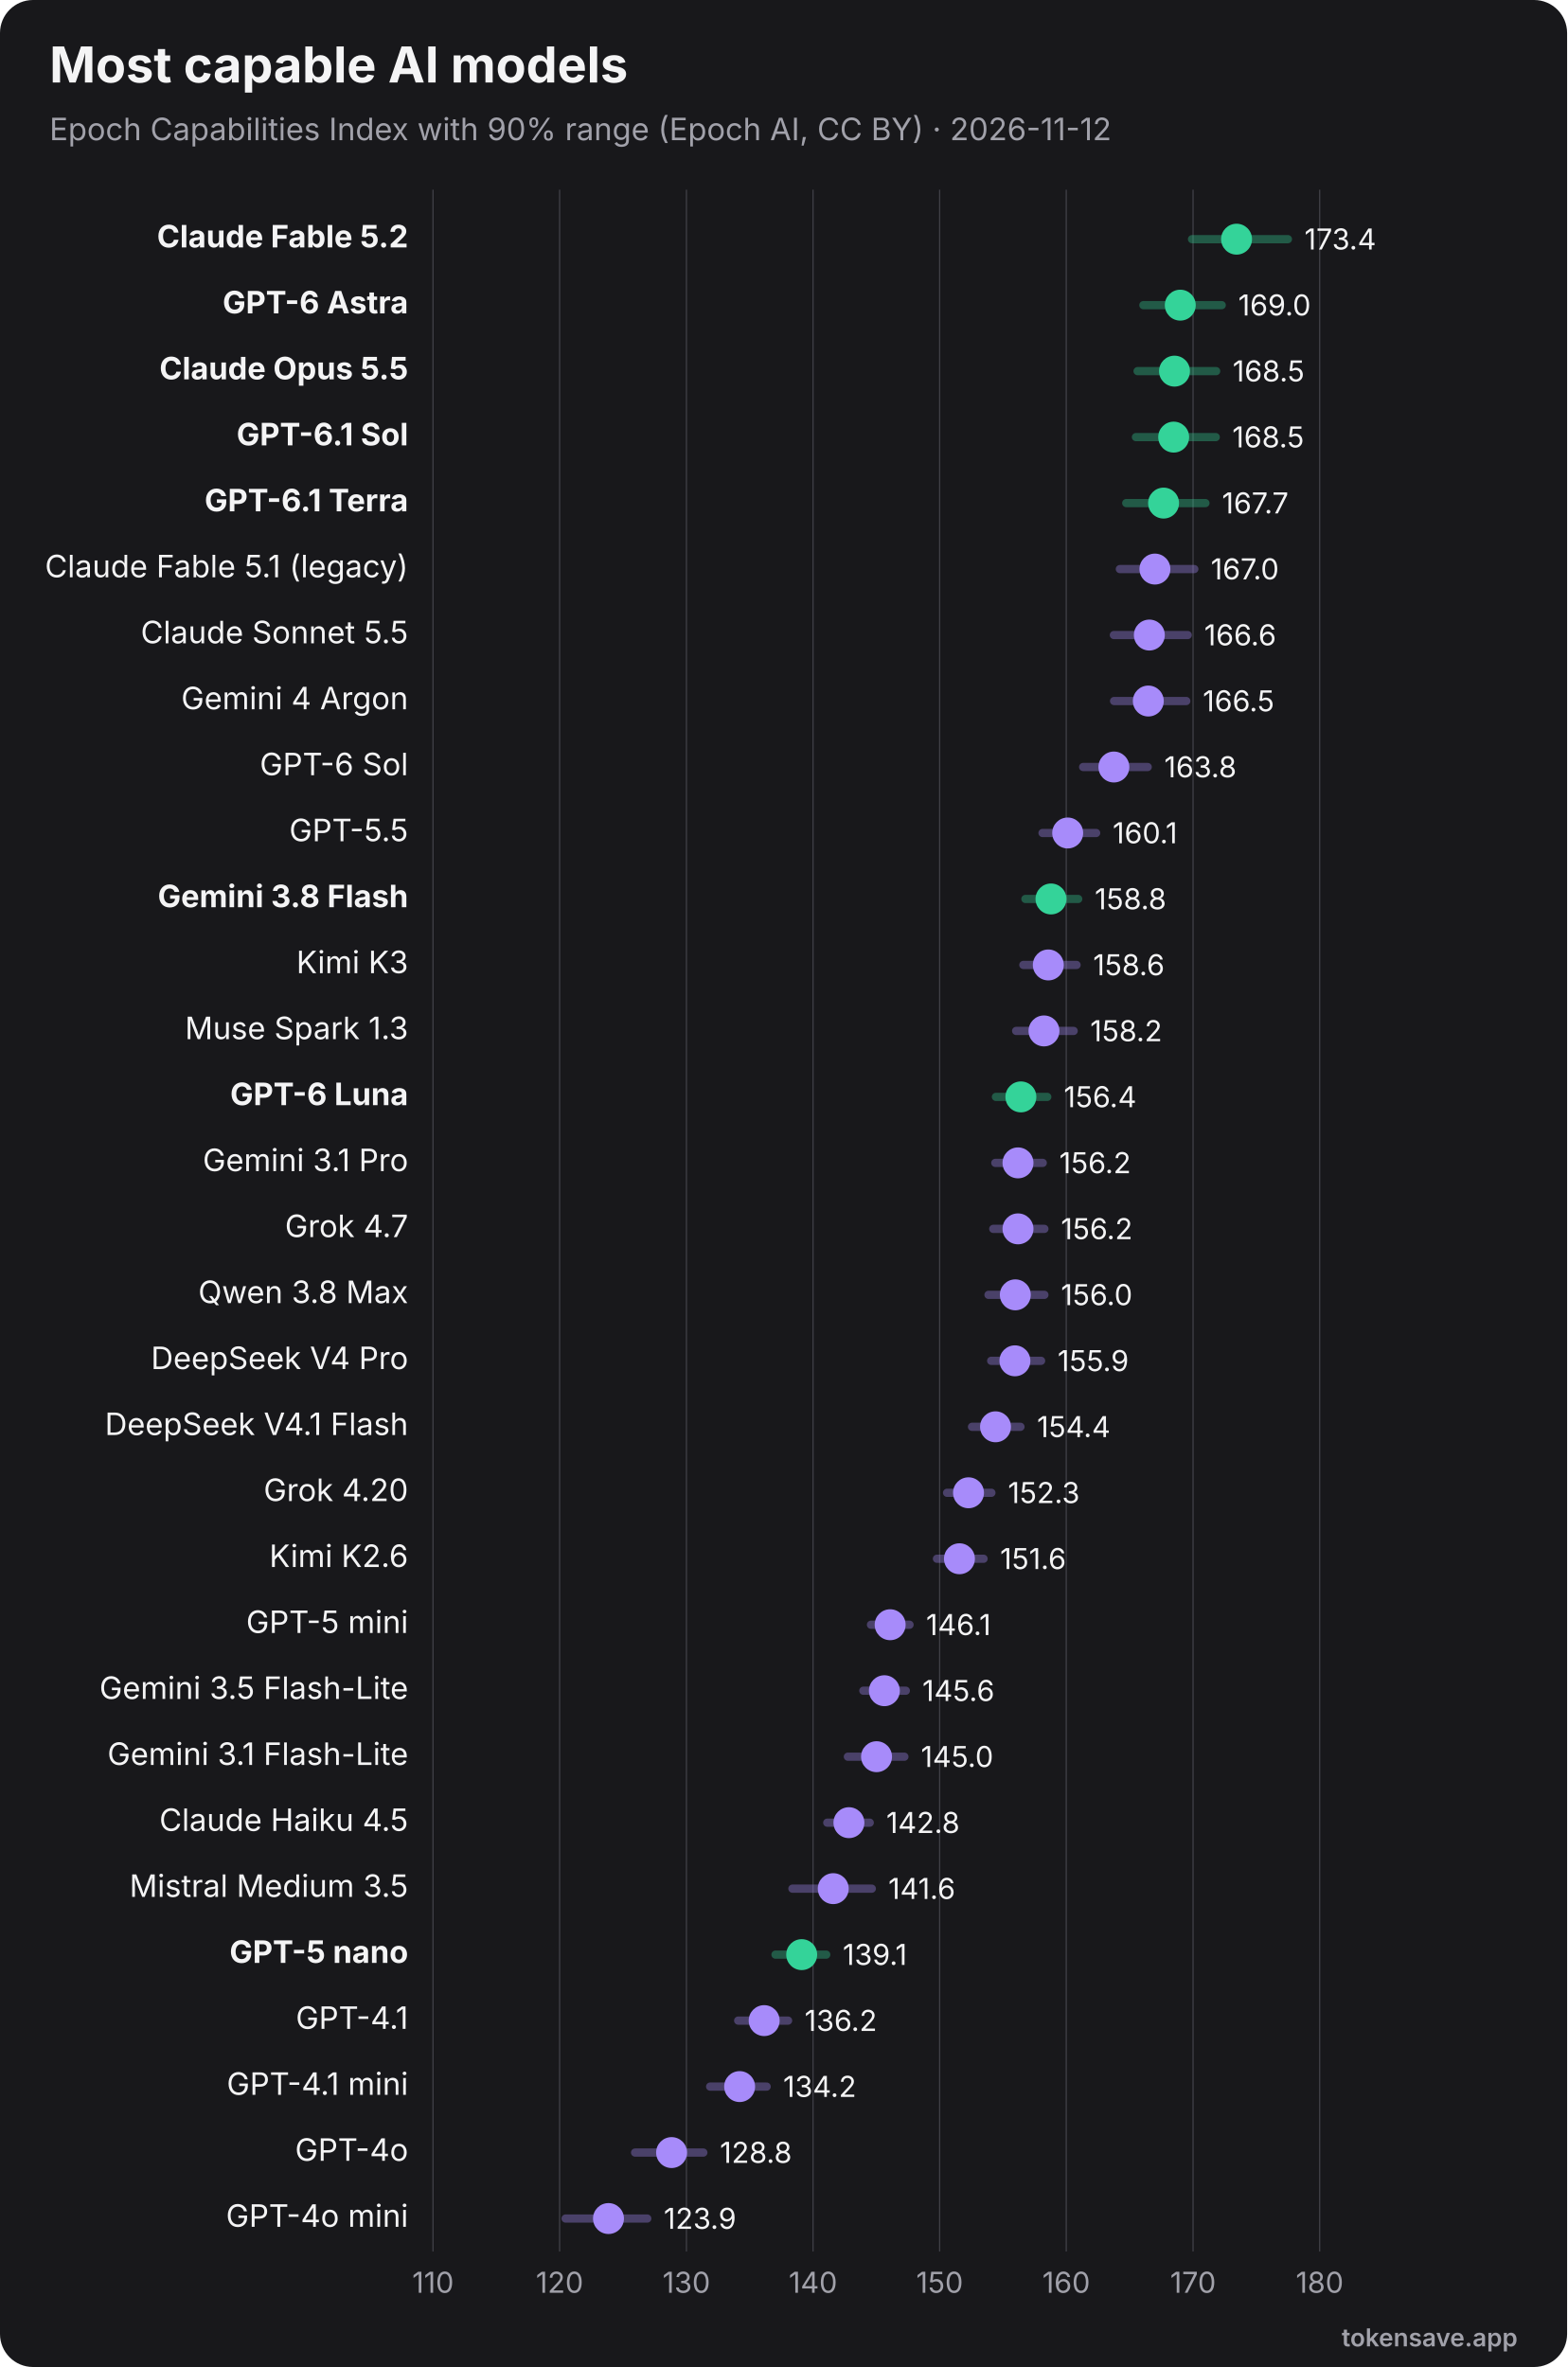
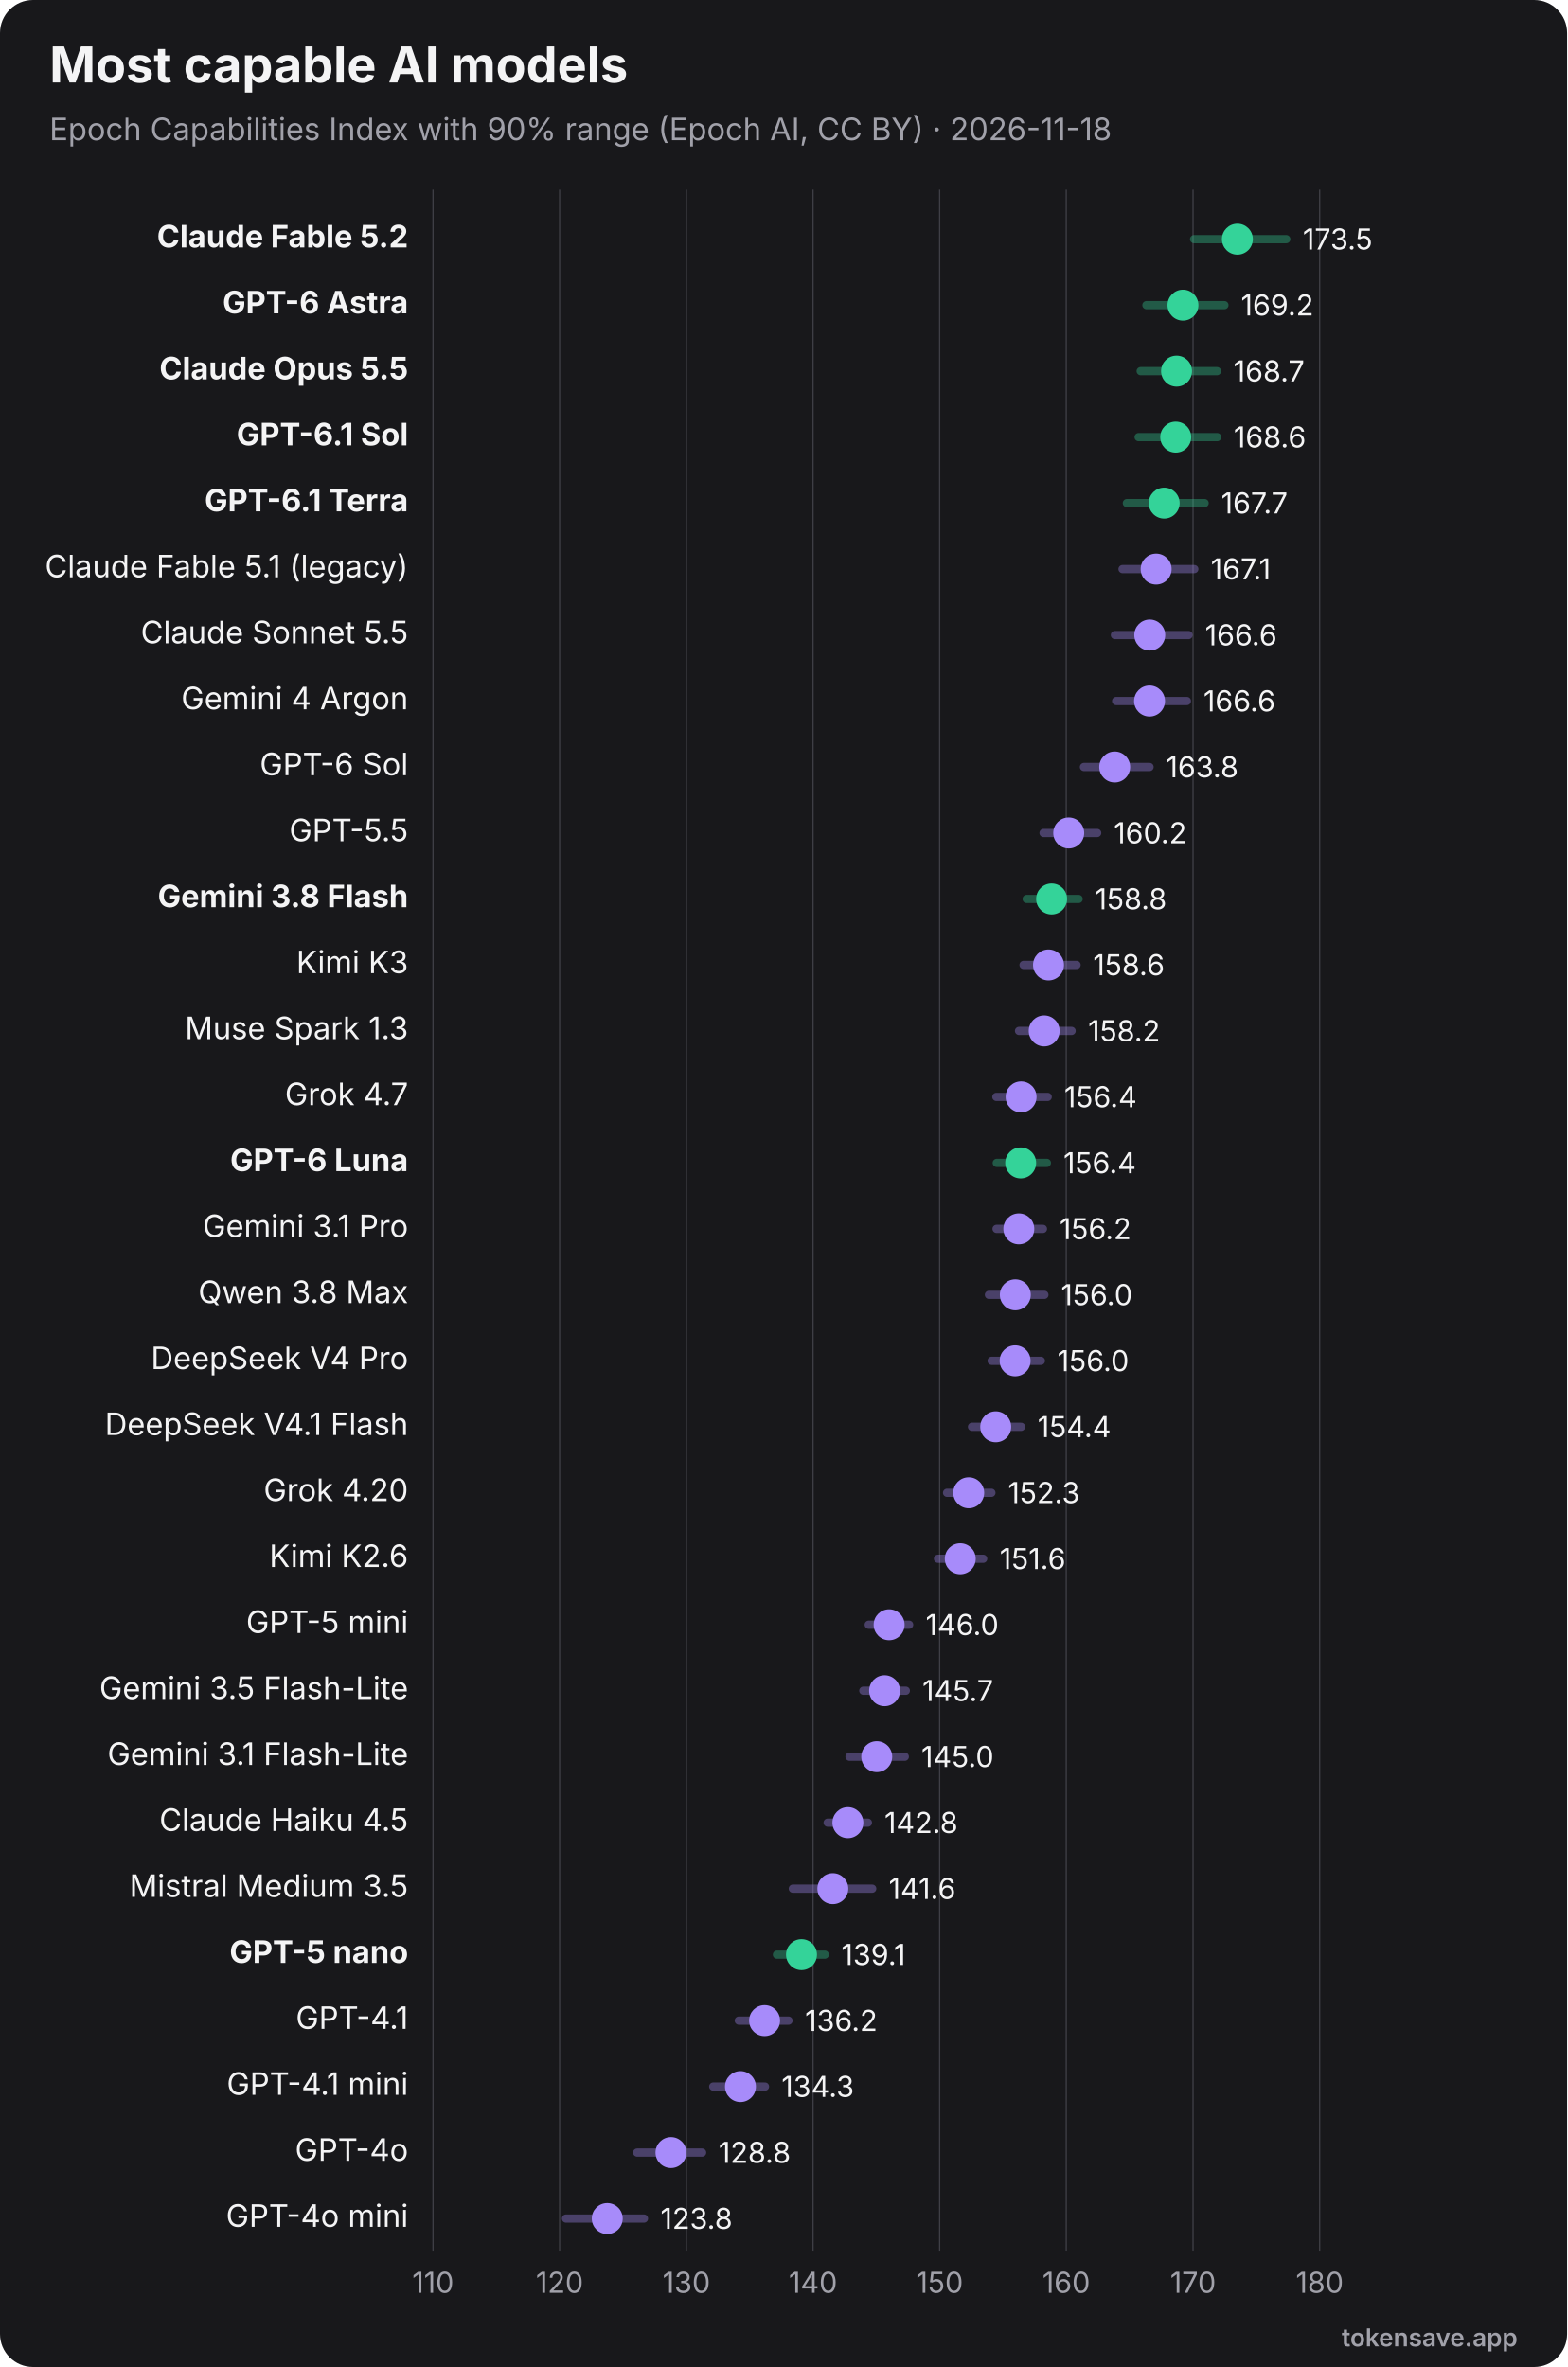
<svg xmlns="http://www.w3.org/2000/svg" viewBox="0 0 760 1148" width="760" height="1148" role="img" font-family="Inter, 'Segoe UI', Helvetica, Arial, sans-serif">
  <rect width="760" height="1148" rx="16" fill="#18181b" />
  <text x="24" y="40" font-size="24" font-weight="700" fill="#f4f4f5">Most capable AI models</text>
-   <text x="24" y="68" font-size="15" fill="#a1a1aa">Epoch Capabilities Index with 90% range (Epoch AI, CC BY) · 2026-11-12</text>
+   <text x="24" y="68" font-size="15" fill="#a1a1aa">Epoch Capabilities Index with 90% range (Epoch AI, CC BY) · 2026-11-18</text>
  <line x1="210.0" y1="92" x2="210.0" y2="1092" stroke="#3f3f46" stroke-width="0.6" />
  <text x="210.0" y="1112" text-anchor="middle" font-size="14" fill="#a1a1aa">110</text>
  <line x1="271.4" y1="92" x2="271.4" y2="1092" stroke="#3f3f46" stroke-width="0.6" />
  <text x="271.4" y="1112" text-anchor="middle" font-size="14" fill="#a1a1aa">120</text>
  <line x1="332.9" y1="92" x2="332.9" y2="1092" stroke="#3f3f46" stroke-width="0.6" />
  <text x="332.9" y="1112" text-anchor="middle" font-size="14" fill="#a1a1aa">130</text>
  <line x1="394.3" y1="92" x2="394.3" y2="1092" stroke="#3f3f46" stroke-width="0.6" />
  <text x="394.3" y="1112" text-anchor="middle" font-size="14" fill="#a1a1aa">140</text>
  <line x1="455.7" y1="92" x2="455.7" y2="1092" stroke="#3f3f46" stroke-width="0.6" />
  <text x="455.7" y="1112" text-anchor="middle" font-size="14" fill="#a1a1aa">150</text>
  <line x1="517.1" y1="92" x2="517.1" y2="1092" stroke="#3f3f46" stroke-width="0.6" />
  <text x="517.1" y="1112" text-anchor="middle" font-size="14" fill="#a1a1aa">160</text>
  <line x1="578.6" y1="92" x2="578.6" y2="1092" stroke="#3f3f46" stroke-width="0.6" />
  <text x="578.6" y="1112" text-anchor="middle" font-size="14" fill="#a1a1aa">170</text>
  <line x1="640.0" y1="92" x2="640.0" y2="1092" stroke="#3f3f46" stroke-width="0.6" />
  <text x="640.0" y="1112" text-anchor="middle" font-size="14" fill="#a1a1aa">180</text>
  <text x="198" y="120.0" text-anchor="end" font-size="15" font-weight="700" fill="#f4f4f5">Claude Fable 5.2</text>
-   <line x1="578.1" y1="116.0" x2="624.6" y2="116.0" stroke="#34d399" stroke-width="4" opacity="0.35" stroke-linecap="round" />
-   <circle cx="599.7" cy="116.0" r="7.5" fill="#34d399" />
-   <text x="632.6" y="121.0" font-size="14" fill="#f4f4f5">173.4</text>
+   <line x1="579.1" y1="116.0" x2="623.8" y2="116.0" stroke="#34d399" stroke-width="4" opacity="0.35" stroke-linecap="round" />
+   <circle cx="600.1" cy="116.0" r="7.5" fill="#34d399" />
+   <text x="631.8" y="121.0" font-size="14" fill="#f4f4f5">173.5</text>
  <text x="198" y="152.0" text-anchor="end" font-size="15" font-weight="700" fill="#f4f4f5">GPT-6 Astra</text>
-   <line x1="554.5" y1="148.0" x2="592.5" y2="148.0" stroke="#34d399" stroke-width="4" opacity="0.35" stroke-linecap="round" />
-   <circle cx="572.4" cy="148.0" r="7.5" fill="#34d399" />
-   <text x="600.5" y="153.0" font-size="14" fill="#f4f4f5">169.0</text>
+   <line x1="556.0" y1="148.0" x2="593.8" y2="148.0" stroke="#34d399" stroke-width="4" opacity="0.35" stroke-linecap="round" />
+   <circle cx="573.7" cy="148.0" r="7.5" fill="#34d399" />
+   <text x="601.8" y="153.0" font-size="14" fill="#f4f4f5">169.2</text>
  <text x="198" y="184.0" text-anchor="end" font-size="15" font-weight="700" fill="#f4f4f5">Claude Opus 5.5</text>
-   <line x1="551.7" y1="180.0" x2="589.8" y2="180.0" stroke="#34d399" stroke-width="4" opacity="0.35" stroke-linecap="round" />
-   <circle cx="569.6" cy="180.0" r="7.5" fill="#34d399" />
-   <text x="597.8" y="185.0" font-size="14" fill="#f4f4f5">168.5</text>
+   <line x1="553.2" y1="180.0" x2="590.2" y2="180.0" stroke="#34d399" stroke-width="4" opacity="0.35" stroke-linecap="round" />
+   <circle cx="570.6" cy="180.0" r="7.5" fill="#34d399" />
+   <text x="598.2" y="185.0" font-size="14" fill="#f4f4f5">168.7</text>
  <text x="198" y="216.0" text-anchor="end" font-size="15" font-weight="700" fill="#f4f4f5">GPT-6.1 Sol</text>
-   <line x1="550.9" y1="212.0" x2="589.6" y2="212.0" stroke="#34d399" stroke-width="4" opacity="0.35" stroke-linecap="round" />
-   <circle cx="569.2" cy="212.0" r="7.5" fill="#34d399" />
-   <text x="597.6" y="217.0" font-size="14" fill="#f4f4f5">168.5</text>
+   <line x1="552.2" y1="212.0" x2="590.3" y2="212.0" stroke="#34d399" stroke-width="4" opacity="0.35" stroke-linecap="round" />
+   <circle cx="570.2" cy="212.0" r="7.5" fill="#34d399" />
+   <text x="598.3" y="217.0" font-size="14" fill="#f4f4f5">168.6</text>
  <text x="198" y="248.0" text-anchor="end" font-size="15" font-weight="700" fill="#f4f4f5">GPT-6.1 Terra</text>
-   <line x1="546.2" y1="244.0" x2="584.6" y2="244.0" stroke="#34d399" stroke-width="4" opacity="0.35" stroke-linecap="round" />
-   <circle cx="564.3" cy="244.0" r="7.5" fill="#34d399" />
-   <text x="592.6" y="249.0" font-size="14" fill="#f4f4f5">167.7</text>
+   <line x1="546.5" y1="244.0" x2="584.2" y2="244.0" stroke="#34d399" stroke-width="4" opacity="0.35" stroke-linecap="round" />
+   <circle cx="564.6" cy="244.0" r="7.5" fill="#34d399" />
+   <text x="592.2" y="249.0" font-size="14" fill="#f4f4f5">167.7</text>
  <text x="198" y="280.0" text-anchor="end" font-size="15" font-weight="400" fill="#f4f4f5">Claude Fable 5.1 (legacy)</text>
-   <line x1="543.1" y1="276.0" x2="579.2" y2="276.0" stroke="#a78bfa" stroke-width="4" opacity="0.35" stroke-linecap="round" />
-   <circle cx="560.1" cy="276.0" r="7.5" fill="#a78bfa" />
-   <text x="587.2" y="281.0" font-size="14" fill="#f4f4f5">167.0</text>
+   <line x1="544.4" y1="276.0" x2="579.2" y2="276.0" stroke="#a78bfa" stroke-width="4" opacity="0.35" stroke-linecap="round" />
+   <circle cx="560.7" cy="276.0" r="7.5" fill="#a78bfa" />
+   <text x="587.2" y="281.0" font-size="14" fill="#f4f4f5">167.1</text>
  <text x="198" y="312.0" text-anchor="end" font-size="15" font-weight="400" fill="#f4f4f5">Claude Sonnet 5.5</text>
-   <line x1="540.2" y1="308.0" x2="576.0" y2="308.0" stroke="#a78bfa" stroke-width="4" opacity="0.35" stroke-linecap="round" />
-   <circle cx="557.4" cy="308.0" r="7.5" fill="#a78bfa" />
-   <text x="584.0" y="313.0" font-size="14" fill="#f4f4f5">166.6</text>
+   <line x1="540.7" y1="308.0" x2="576.4" y2="308.0" stroke="#a78bfa" stroke-width="4" opacity="0.35" stroke-linecap="round" />
+   <circle cx="557.6" cy="308.0" r="7.5" fill="#a78bfa" />
+   <text x="584.4" y="313.0" font-size="14" fill="#f4f4f5">166.6</text>
  <text x="198" y="344.0" text-anchor="end" font-size="15" font-weight="400" fill="#f4f4f5">Gemini 4 Argon</text>
-   <line x1="540.3" y1="340.0" x2="575.3" y2="340.0" stroke="#a78bfa" stroke-width="4" opacity="0.35" stroke-linecap="round" />
-   <circle cx="556.9" cy="340.0" r="7.5" fill="#a78bfa" />
-   <text x="583.3" y="345.0" font-size="14" fill="#f4f4f5">166.5</text>
+   <line x1="541.3" y1="340.0" x2="575.6" y2="340.0" stroke="#a78bfa" stroke-width="4" opacity="0.35" stroke-linecap="round" />
+   <circle cx="557.5" cy="340.0" r="7.5" fill="#a78bfa" />
+   <text x="583.6" y="345.0" font-size="14" fill="#f4f4f5">166.6</text>
  <text x="198" y="376.0" text-anchor="end" font-size="15" font-weight="400" fill="#f4f4f5">GPT-6 Sol</text>
-   <line x1="525.3" y1="372.0" x2="556.6" y2="372.0" stroke="#a78bfa" stroke-width="4" opacity="0.35" stroke-linecap="round" />
-   <circle cx="540.2" cy="372.0" r="7.5" fill="#a78bfa" />
-   <text x="564.6" y="377.0" font-size="14" fill="#f4f4f5">163.8</text>
+   <line x1="525.7" y1="372.0" x2="557.5" y2="372.0" stroke="#a78bfa" stroke-width="4" opacity="0.35" stroke-linecap="round" />
+   <circle cx="540.6" cy="372.0" r="7.5" fill="#a78bfa" />
+   <text x="565.5" y="377.0" font-size="14" fill="#f4f4f5">163.8</text>
  <text x="198" y="408.0" text-anchor="end" font-size="15" font-weight="400" fill="#f4f4f5">GPT-5.5</text>
-   <line x1="505.6" y1="404.0" x2="531.6" y2="404.0" stroke="#a78bfa" stroke-width="4" opacity="0.35" stroke-linecap="round" />
-   <circle cx="517.8" cy="404.0" r="7.5" fill="#a78bfa" />
-   <text x="539.6" y="409.0" font-size="14" fill="#f4f4f5">160.1</text>
+   <line x1="506.1" y1="404.0" x2="532.1" y2="404.0" stroke="#a78bfa" stroke-width="4" opacity="0.35" stroke-linecap="round" />
+   <circle cx="518.3" cy="404.0" r="7.5" fill="#a78bfa" />
+   <text x="540.1" y="409.0" font-size="14" fill="#f4f4f5">160.2</text>
  <text x="198" y="440.0" text-anchor="end" font-size="15" font-weight="700" fill="#f4f4f5">Gemini 3.8 Flash</text>
-   <line x1="497.3" y1="436.0" x2="522.9" y2="436.0" stroke="#34d399" stroke-width="4" opacity="0.35" stroke-linecap="round" />
-   <circle cx="509.7" cy="436.0" r="7.5" fill="#34d399" />
-   <text x="530.9" y="441.0" font-size="14" fill="#f4f4f5">158.8</text>
+   <line x1="497.9" y1="436.0" x2="523.1" y2="436.0" stroke="#34d399" stroke-width="4" opacity="0.35" stroke-linecap="round" />
+   <circle cx="510.0" cy="436.0" r="7.5" fill="#34d399" />
+   <text x="531.1" y="441.0" font-size="14" fill="#f4f4f5">158.8</text>
  <text x="198" y="472.0" text-anchor="end" font-size="15" font-weight="400" fill="#f4f4f5">Kimi K3</text>
-   <line x1="496.3" y1="468.0" x2="522.1" y2="468.0" stroke="#a78bfa" stroke-width="4" opacity="0.35" stroke-linecap="round" />
-   <circle cx="508.4" cy="468.0" r="7.5" fill="#a78bfa" />
+   <line x1="496.4" y1="468.0" x2="522.1" y2="468.0" stroke="#a78bfa" stroke-width="4" opacity="0.35" stroke-linecap="round" />
+   <circle cx="508.5" cy="468.0" r="7.5" fill="#a78bfa" />
  <text x="530.1" y="473.0" font-size="14" fill="#f4f4f5">158.6</text>
  <text x="198" y="504.0" text-anchor="end" font-size="15" font-weight="400" fill="#f4f4f5">Muse Spark 1.3</text>
-   <line x1="492.8" y1="500.0" x2="520.7" y2="500.0" stroke="#a78bfa" stroke-width="4" opacity="0.35" stroke-linecap="round" />
-   <circle cx="506.3" cy="500.0" r="7.5" fill="#a78bfa" />
-   <text x="528.7" y="505.0" font-size="14" fill="#f4f4f5">158.2</text>
-   <text x="198" y="536.0" text-anchor="end" font-size="15" font-weight="700" fill="#f4f4f5">GPT-6 Luna</text>
-   <line x1="483.0" y1="532.0" x2="507.9" y2="532.0" stroke="#34d399" stroke-width="4" opacity="0.35" stroke-linecap="round" />
-   <circle cx="495.1" cy="532.0" r="7.5" fill="#34d399" />
-   <text x="515.9" y="537.0" font-size="14" fill="#f4f4f5">156.4</text>
-   <text x="198" y="568.0" text-anchor="end" font-size="15" font-weight="400" fill="#f4f4f5">Gemini 3.1 Pro</text>
-   <line x1="482.7" y1="564.0" x2="505.7" y2="564.0" stroke="#a78bfa" stroke-width="4" opacity="0.35" stroke-linecap="round" />
-   <circle cx="493.7" cy="564.0" r="7.5" fill="#a78bfa" />
-   <text x="513.7" y="569.0" font-size="14" fill="#f4f4f5">156.2</text>
-   <text x="198" y="600.0" text-anchor="end" font-size="15" font-weight="400" fill="#f4f4f5">Grok 4.7</text>
-   <line x1="481.7" y1="596.0" x2="506.5" y2="596.0" stroke="#a78bfa" stroke-width="4" opacity="0.35" stroke-linecap="round" />
-   <circle cx="493.7" cy="596.0" r="7.5" fill="#a78bfa" />
-   <text x="514.5" y="601.0" font-size="14" fill="#f4f4f5">156.2</text>
+   <line x1="494.2" y1="500.0" x2="519.7" y2="500.0" stroke="#a78bfa" stroke-width="4" opacity="0.35" stroke-linecap="round" />
+   <circle cx="506.4" cy="500.0" r="7.5" fill="#a78bfa" />
+   <text x="527.7" y="505.0" font-size="14" fill="#f4f4f5">158.2</text>
+   <text x="198" y="536.0" text-anchor="end" font-size="15" font-weight="400" fill="#f4f4f5">Grok 4.7</text>
+   <line x1="483.2" y1="532.0" x2="508.1" y2="532.0" stroke="#a78bfa" stroke-width="4" opacity="0.35" stroke-linecap="round" />
+   <circle cx="495.2" cy="532.0" r="7.5" fill="#a78bfa" />
+   <text x="516.1" y="537.0" font-size="14" fill="#f4f4f5">156.4</text>
+   <text x="198" y="568.0" text-anchor="end" font-size="15" font-weight="700" fill="#f4f4f5">GPT-6 Luna</text>
+   <line x1="483.4" y1="564.0" x2="507.7" y2="564.0" stroke="#34d399" stroke-width="4" opacity="0.35" stroke-linecap="round" />
+   <circle cx="495.0" cy="564.0" r="7.5" fill="#34d399" />
+   <text x="515.7" y="569.0" font-size="14" fill="#f4f4f5">156.4</text>
+   <text x="198" y="600.0" text-anchor="end" font-size="15" font-weight="400" fill="#f4f4f5">Gemini 3.1 Pro</text>
+   <line x1="483.3" y1="596.0" x2="505.8" y2="596.0" stroke="#a78bfa" stroke-width="4" opacity="0.35" stroke-linecap="round" />
+   <circle cx="494.1" cy="596.0" r="7.5" fill="#a78bfa" />
+   <text x="513.8" y="601.0" font-size="14" fill="#f4f4f5">156.2</text>
  <text x="198" y="632.0" text-anchor="end" font-size="15" font-weight="400" fill="#f4f4f5">Qwen 3.8 Max</text>
-   <line x1="479.4" y1="628.0" x2="506.5" y2="628.0" stroke="#a78bfa" stroke-width="4" opacity="0.35" stroke-linecap="round" />
+   <line x1="479.6" y1="628.0" x2="506.5" y2="628.0" stroke="#a78bfa" stroke-width="4" opacity="0.35" stroke-linecap="round" />
  <circle cx="492.4" cy="628.0" r="7.5" fill="#a78bfa" />
  <text x="514.5" y="633.0" font-size="14" fill="#f4f4f5">156.0</text>
  <text x="198" y="664.0" text-anchor="end" font-size="15" font-weight="400" fill="#f4f4f5">DeepSeek V4 Pro</text>
-   <line x1="480.7" y1="660.0" x2="504.9" y2="660.0" stroke="#a78bfa" stroke-width="4" opacity="0.35" stroke-linecap="round" />
-   <circle cx="492.2" cy="660.0" r="7.5" fill="#a78bfa" />
-   <text x="512.9" y="665.0" font-size="14" fill="#f4f4f5">155.9</text>
+   <line x1="480.9" y1="660.0" x2="504.8" y2="660.0" stroke="#a78bfa" stroke-width="4" opacity="0.35" stroke-linecap="round" />
+   <circle cx="492.3" cy="660.0" r="7.5" fill="#a78bfa" />
+   <text x="512.8" y="665.0" font-size="14" fill="#f4f4f5">156.0</text>
  <text x="198" y="696.0" text-anchor="end" font-size="15" font-weight="400" fill="#f4f4f5">DeepSeek V4.1 Flash</text>
-   <line x1="471.4" y1="692.0" x2="494.9" y2="692.0" stroke="#a78bfa" stroke-width="4" opacity="0.35" stroke-linecap="round" />
-   <circle cx="482.8" cy="692.0" r="7.5" fill="#a78bfa" />
-   <text x="502.9" y="697.0" font-size="14" fill="#f4f4f5">154.4</text>
+   <line x1="471.4" y1="692.0" x2="495.2" y2="692.0" stroke="#a78bfa" stroke-width="4" opacity="0.35" stroke-linecap="round" />
+   <circle cx="482.9" cy="692.0" r="7.5" fill="#a78bfa" />
+   <text x="503.2" y="697.0" font-size="14" fill="#f4f4f5">154.4</text>
  <text x="198" y="728.0" text-anchor="end" font-size="15" font-weight="400" fill="#f4f4f5">Grok 4.20</text>
  <line x1="459.3" y1="724.0" x2="480.8" y2="724.0" stroke="#a78bfa" stroke-width="4" opacity="0.35" stroke-linecap="round" />
-   <circle cx="469.7" cy="724.0" r="7.5" fill="#a78bfa" />
+   <circle cx="469.8" cy="724.0" r="7.5" fill="#a78bfa" />
  <text x="488.8" y="729.0" font-size="14" fill="#f4f4f5">152.3</text>
  <text x="198" y="760.0" text-anchor="end" font-size="15" font-weight="400" fill="#f4f4f5">Kimi K2.6</text>
-   <line x1="454.4" y1="756.0" x2="477.0" y2="756.0" stroke="#a78bfa" stroke-width="4" opacity="0.35" stroke-linecap="round" />
-   <circle cx="465.3" cy="756.0" r="7.5" fill="#a78bfa" />
-   <text x="485.0" y="761.0" font-size="14" fill="#f4f4f5">151.6</text>
+   <line x1="454.9" y1="756.0" x2="476.8" y2="756.0" stroke="#a78bfa" stroke-width="4" opacity="0.35" stroke-linecap="round" />
+   <circle cx="465.7" cy="756.0" r="7.5" fill="#a78bfa" />
+   <text x="484.8" y="761.0" font-size="14" fill="#f4f4f5">151.6</text>
  <text x="198" y="792.0" text-anchor="end" font-size="15" font-weight="400" fill="#f4f4f5">GPT-5 mini</text>
-   <line x1="422.4" y1="788.0" x2="441.1" y2="788.0" stroke="#a78bfa" stroke-width="4" opacity="0.35" stroke-linecap="round" />
-   <circle cx="431.7" cy="788.0" r="7.5" fill="#a78bfa" />
-   <text x="449.1" y="793.0" font-size="14" fill="#f4f4f5">146.1</text>
+   <line x1="421.3" y1="788.0" x2="440.9" y2="788.0" stroke="#a78bfa" stroke-width="4" opacity="0.35" stroke-linecap="round" />
+   <circle cx="431.2" cy="788.0" r="7.5" fill="#a78bfa" />
+   <text x="448.9" y="793.0" font-size="14" fill="#f4f4f5">146.0</text>
  <text x="198" y="824.0" text-anchor="end" font-size="15" font-weight="400" fill="#f4f4f5">Gemini 3.5 Flash-Lite</text>
  <line x1="418.7" y1="820.0" x2="439.3" y2="820.0" stroke="#a78bfa" stroke-width="4" opacity="0.35" stroke-linecap="round" />
-   <circle cx="428.9" cy="820.0" r="7.5" fill="#a78bfa" />
-   <text x="447.3" y="825.0" font-size="14" fill="#f4f4f5">145.6</text>
+   <circle cx="429.0" cy="820.0" r="7.5" fill="#a78bfa" />
+   <text x="447.3" y="825.0" font-size="14" fill="#f4f4f5">145.7</text>
  <text x="198" y="856.0" text-anchor="end" font-size="15" font-weight="400" fill="#f4f4f5">Gemini 3.1 Flash-Lite</text>
-   <line x1="411.2" y1="852.0" x2="438.6" y2="852.0" stroke="#a78bfa" stroke-width="4" opacity="0.35" stroke-linecap="round" />
-   <circle cx="425.1" cy="852.0" r="7.5" fill="#a78bfa" />
-   <text x="446.6" y="857.0" font-size="14" fill="#f4f4f5">145.0</text>
+   <line x1="412.0" y1="852.0" x2="438.8" y2="852.0" stroke="#a78bfa" stroke-width="4" opacity="0.35" stroke-linecap="round" />
+   <circle cx="425.2" cy="852.0" r="7.5" fill="#a78bfa" />
+   <text x="446.8" y="857.0" font-size="14" fill="#f4f4f5">145.0</text>
  <text x="198" y="888.0" text-anchor="end" font-size="15" font-weight="400" fill="#f4f4f5">Claude Haiku 4.5</text>
-   <line x1="401.2" y1="884.0" x2="421.8" y2="884.0" stroke="#a78bfa" stroke-width="4" opacity="0.35" stroke-linecap="round" />
-   <circle cx="411.7" cy="884.0" r="7.5" fill="#a78bfa" />
-   <text x="429.8" y="889.0" font-size="14" fill="#f4f4f5">142.8</text>
+   <line x1="401.4" y1="884.0" x2="420.9" y2="884.0" stroke="#a78bfa" stroke-width="4" opacity="0.35" stroke-linecap="round" />
+   <circle cx="411.2" cy="884.0" r="7.5" fill="#a78bfa" />
+   <text x="428.9" y="889.0" font-size="14" fill="#f4f4f5">142.8</text>
  <text x="198" y="920.0" text-anchor="end" font-size="15" font-weight="400" fill="#f4f4f5">Mistral Medium 3.5</text>
-   <line x1="384.3" y1="916.0" x2="422.8" y2="916.0" stroke="#a78bfa" stroke-width="4" opacity="0.35" stroke-linecap="round" />
-   <circle cx="404.1" cy="916.0" r="7.5" fill="#a78bfa" />
-   <text x="430.8" y="921.0" font-size="14" fill="#f4f4f5">141.6</text>
+   <line x1="384.5" y1="916.0" x2="423.0" y2="916.0" stroke="#a78bfa" stroke-width="4" opacity="0.35" stroke-linecap="round" />
+   <circle cx="403.9" cy="916.0" r="7.5" fill="#a78bfa" />
+   <text x="431.0" y="921.0" font-size="14" fill="#f4f4f5">141.6</text>
  <text x="198" y="952.0" text-anchor="end" font-size="15" font-weight="700" fill="#f4f4f5">GPT-5 nano</text>
-   <line x1="376.1" y1="948.0" x2="400.7" y2="948.0" stroke="#34d399" stroke-width="4" opacity="0.35" stroke-linecap="round" />
-   <circle cx="388.8" cy="948.0" r="7.5" fill="#34d399" />
-   <text x="408.7" y="953.0" font-size="14" fill="#f4f4f5">139.1</text>
+   <line x1="376.8" y1="948.0" x2="400.0" y2="948.0" stroke="#34d399" stroke-width="4" opacity="0.35" stroke-linecap="round" />
+   <circle cx="388.7" cy="948.0" r="7.5" fill="#34d399" />
+   <text x="408.0" y="953.0" font-size="14" fill="#f4f4f5">139.1</text>
  <text x="198" y="984.0" text-anchor="end" font-size="15" font-weight="400" fill="#f4f4f5">GPT-4.1</text>
-   <line x1="358.0" y1="980.0" x2="382.2" y2="980.0" stroke="#a78bfa" stroke-width="4" opacity="0.35" stroke-linecap="round" />
-   <circle cx="370.6" cy="980.0" r="7.5" fill="#a78bfa" />
-   <text x="390.2" y="985.0" font-size="14" fill="#f4f4f5">136.2</text>
+   <line x1="358.3" y1="980.0" x2="382.4" y2="980.0" stroke="#a78bfa" stroke-width="4" opacity="0.35" stroke-linecap="round" />
+   <circle cx="370.8" cy="980.0" r="7.5" fill="#a78bfa" />
+   <text x="390.4" y="985.0" font-size="14" fill="#f4f4f5">136.2</text>
  <text x="198" y="1016.0" text-anchor="end" font-size="15" font-weight="400" fill="#f4f4f5">GPT-4.1 mini</text>
-   <line x1="344.4" y1="1012.0" x2="371.8" y2="1012.0" stroke="#a78bfa" stroke-width="4" opacity="0.35" stroke-linecap="round" />
-   <circle cx="358.7" cy="1012.0" r="7.5" fill="#a78bfa" />
-   <text x="379.8" y="1017.0" font-size="14" fill="#f4f4f5">134.2</text>
+   <line x1="345.9" y1="1012.0" x2="371.0" y2="1012.0" stroke="#a78bfa" stroke-width="4" opacity="0.35" stroke-linecap="round" />
+   <circle cx="359.1" cy="1012.0" r="7.5" fill="#a78bfa" />
+   <text x="379.0" y="1017.0" font-size="14" fill="#f4f4f5">134.3</text>
  <text x="198" y="1048.0" text-anchor="end" font-size="15" font-weight="400" fill="#f4f4f5">GPT-4o</text>
-   <line x1="308.0" y1="1044.0" x2="341.1" y2="1044.0" stroke="#a78bfa" stroke-width="4" opacity="0.35" stroke-linecap="round" />
-   <circle cx="325.7" cy="1044.0" r="7.5" fill="#a78bfa" />
-   <text x="349.1" y="1049.0" font-size="14" fill="#f4f4f5">128.8</text>
+   <line x1="309.0" y1="1044.0" x2="340.5" y2="1044.0" stroke="#a78bfa" stroke-width="4" opacity="0.35" stroke-linecap="round" />
+   <circle cx="325.4" cy="1044.0" r="7.5" fill="#a78bfa" />
+   <text x="348.5" y="1049.0" font-size="14" fill="#f4f4f5">128.8</text>
  <text x="198" y="1080.0" text-anchor="end" font-size="15" font-weight="400" fill="#f4f4f5">GPT-4o mini</text>
-   <line x1="274.3" y1="1076.0" x2="313.9" y2="1076.0" stroke="#a78bfa" stroke-width="4" opacity="0.35" stroke-linecap="round" />
-   <circle cx="295.1" cy="1076.0" r="7.5" fill="#a78bfa" />
-   <text x="321.9" y="1081.0" font-size="14" fill="#f4f4f5">123.9</text>
+   <line x1="274.5" y1="1076.0" x2="312.3" y2="1076.0" stroke="#a78bfa" stroke-width="4" opacity="0.35" stroke-linecap="round" />
+   <circle cx="294.5" cy="1076.0" r="7.5" fill="#a78bfa" />
+   <text x="320.3" y="1081.0" font-size="14" fill="#f4f4f5">123.8</text>
  <text x="736" y="1138" text-anchor="end" font-size="12" font-weight="600" fill="#a1a1aa">tokensave.app</text>
</svg>
